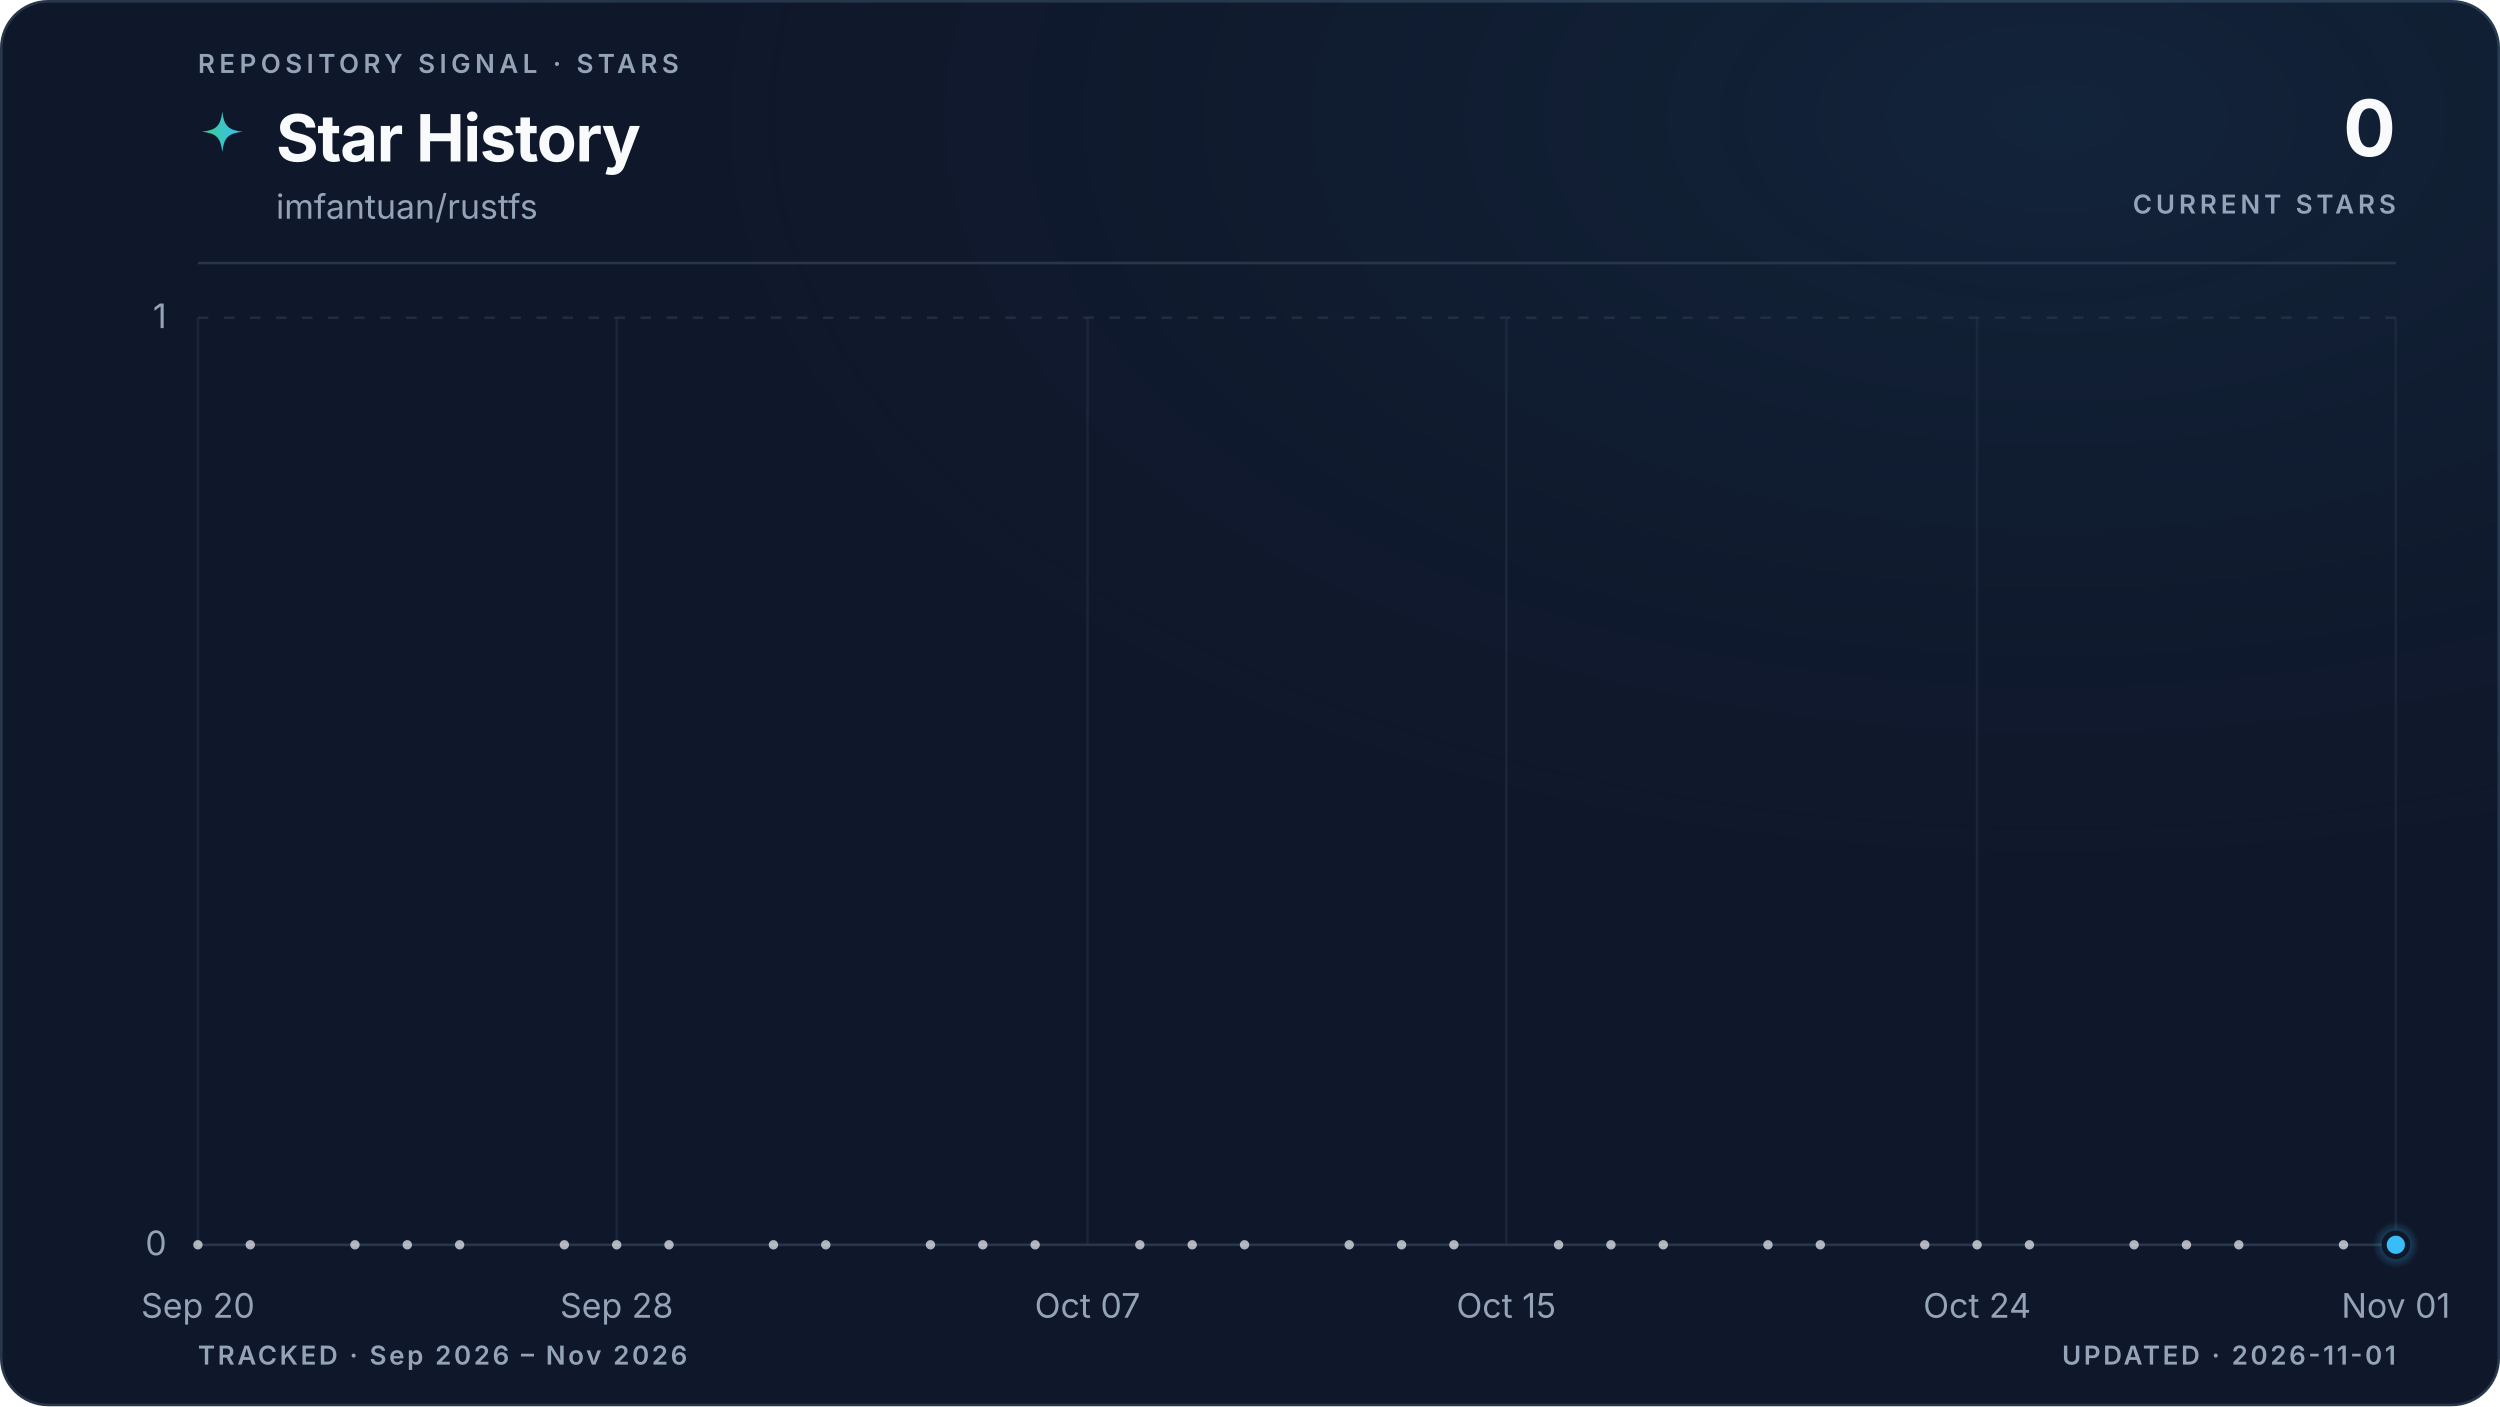
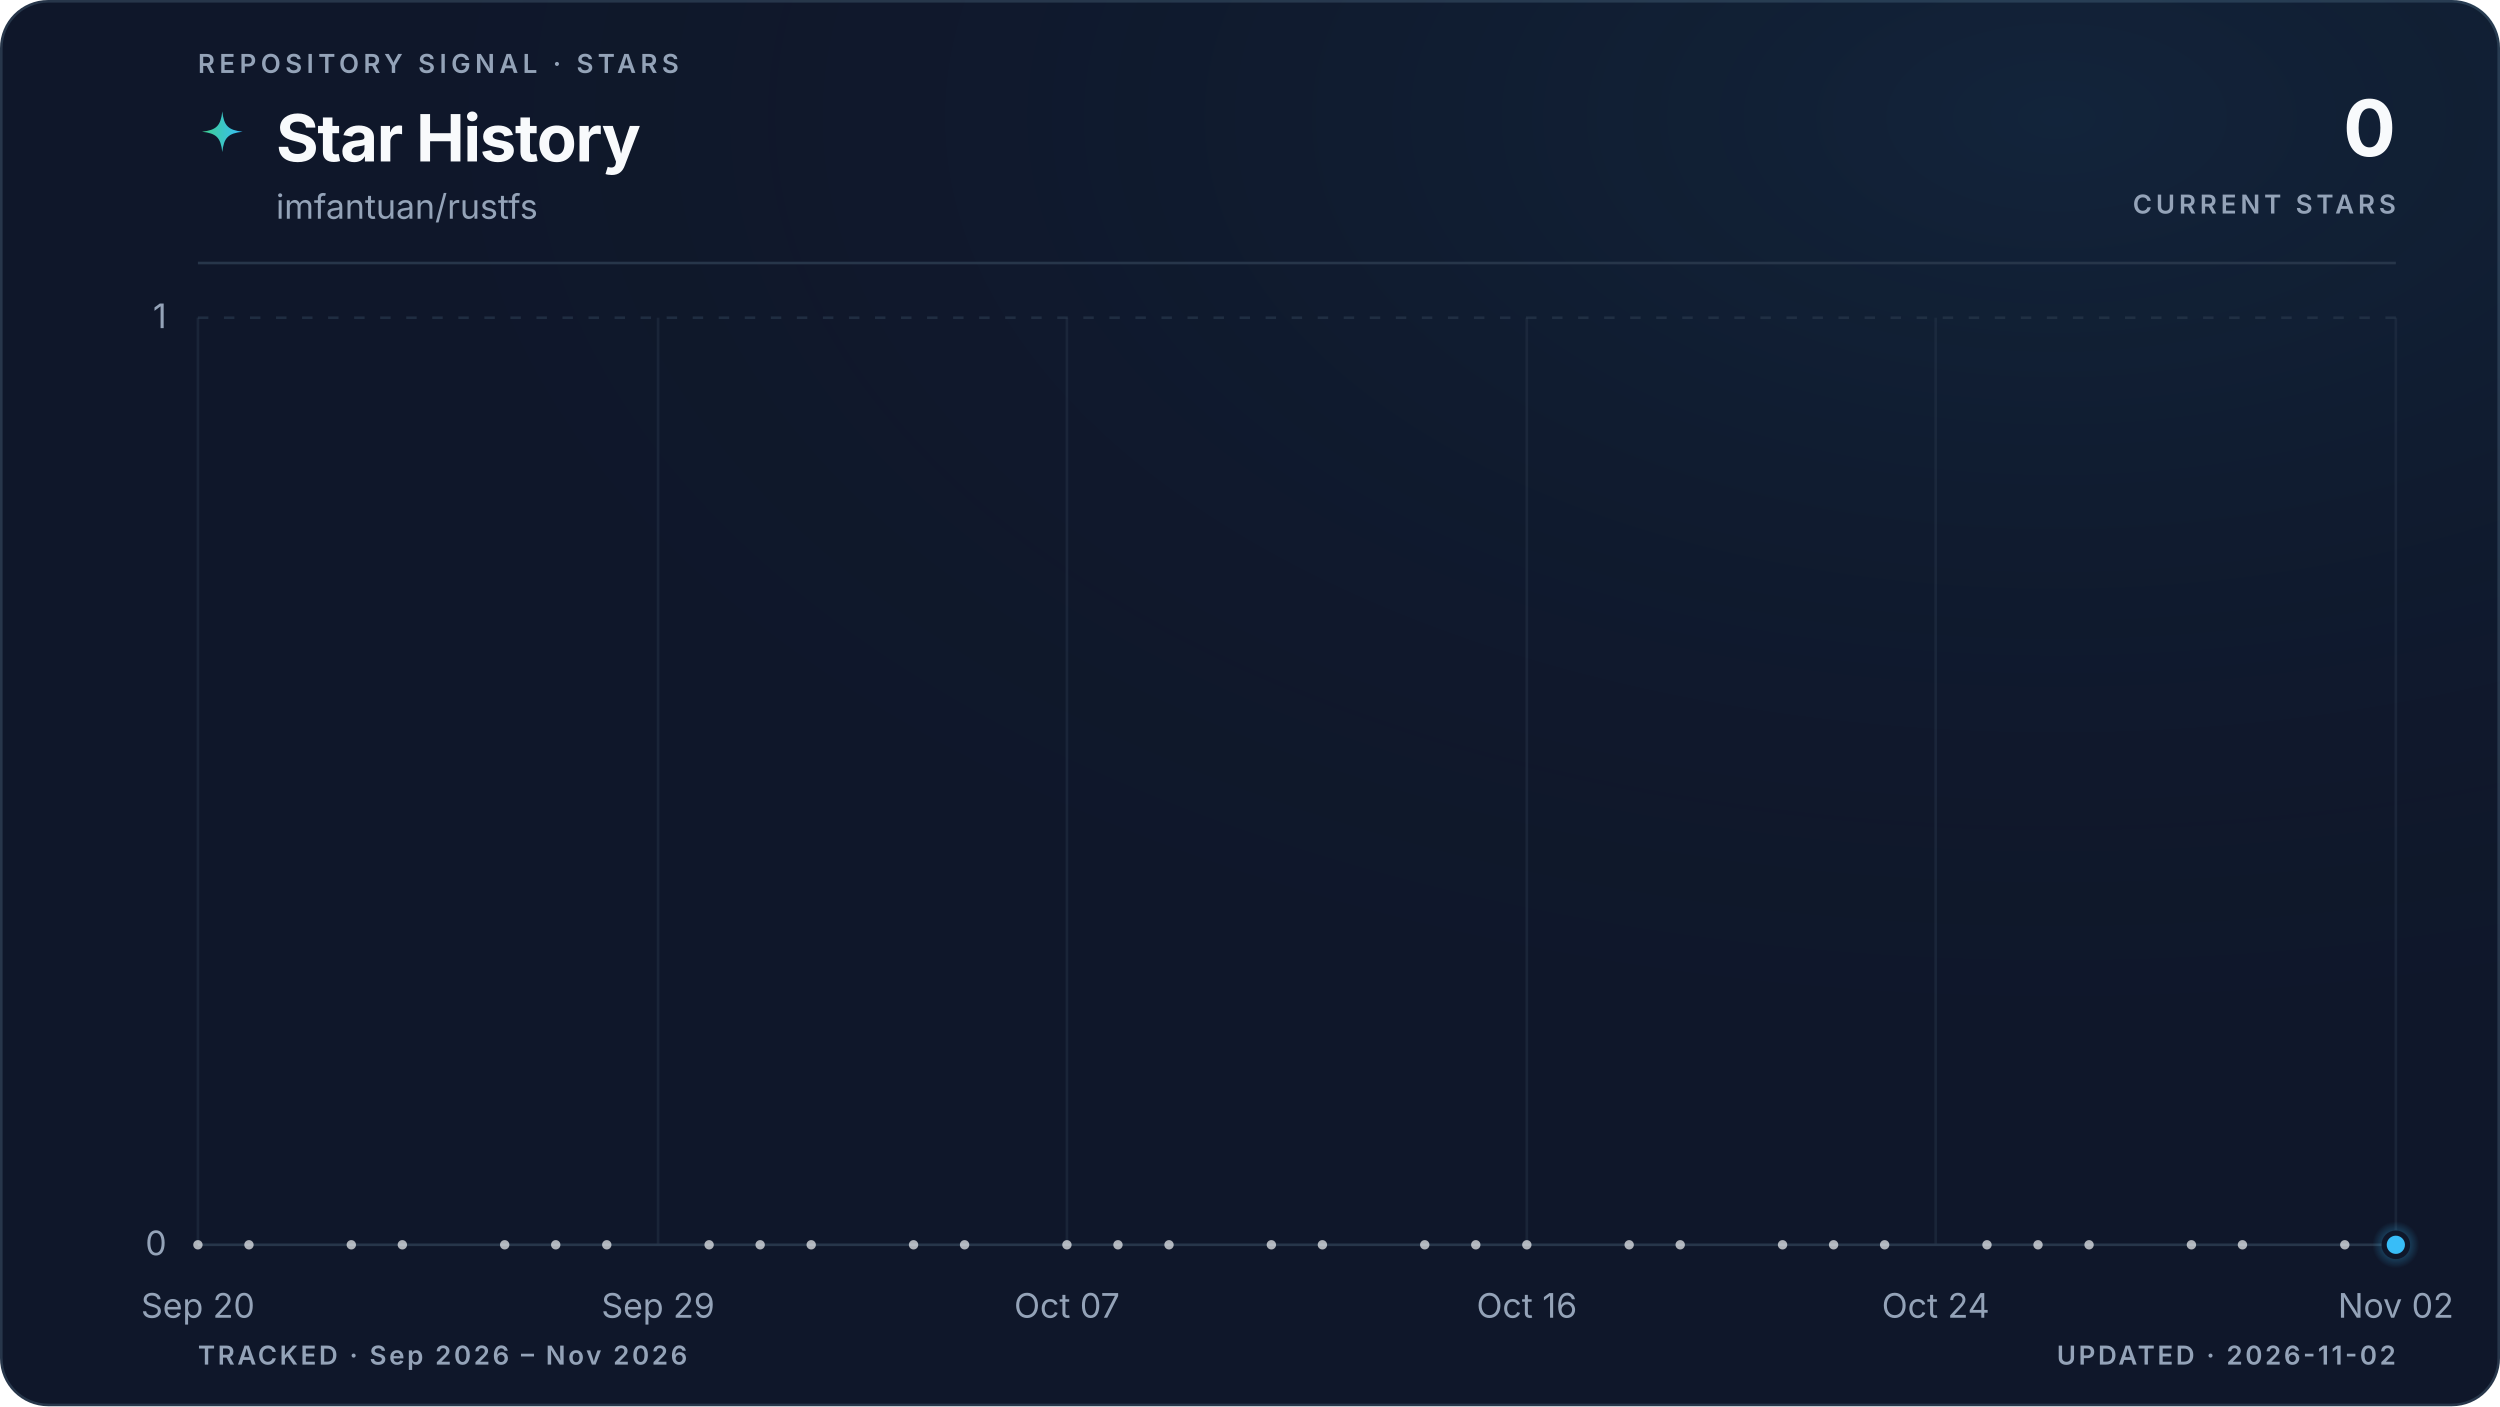
<svg xmlns="http://www.w3.org/2000/svg" viewBox="0 0 960 540" role="img" aria-labelledby="title description" data-style="gradient" data-variant="glow" data-layout="editorial" data-animated="true">
  <defs>
    <linearGradient id="trend" x1="0" y1="0" x2="1" y2="0">
      <stop offset="0%" stop-color="#3ecf8e" />
      <stop offset="100%" stop-color="#38bdf8" />
    </linearGradient>
    <linearGradient id="area" x1="0" y1="0" x2="0" y2="1">
      <stop offset="0%" stop-color="#3ecf8e" stop-opacity="0.22" />
      <stop offset="55%" stop-color="#38bdf8" stop-opacity="0.06" />
      <stop offset="100%" stop-color="#38bdf8" stop-opacity="0" />
    </linearGradient>
    <radialGradient id="marker-halo" cx="50%" cy="50%" r="50%">
      <stop offset="0%" stop-color="#38bdf8" stop-opacity="0.55" />
      <stop offset="100%" stop-color="#38bdf8" stop-opacity="0" />
    </radialGradient>
    <radialGradient id="surface-glow" cx="82%" cy="8%" r="70%">
      <stop offset="0%" stop-color="#38bdf8" stop-opacity="0.08" />
      <stop offset="100%" stop-color="#0f172a" stop-opacity="0" />
    </radialGradient>
    <filter id="trend-glow" x="-20%" y="-20%" width="140%" height="140%">
      <feGaussianBlur stdDeviation="5" />
    </filter>
  </defs>
  <style>
.trend-enter{transform-box:fill-box;transform-origin:center;animation:trend-enter 520ms cubic-bezier(0.16,1,0.3,1)}
.marker-enter{transform-box:fill-box;transform-origin:center;animation:marker-enter 320ms cubic-bezier(0.16,1,0.3,1) 200ms both}
.marker-pulse{transform-box:fill-box;transform-origin:center;animation:marker-pulse 2.6s ease-out infinite}
@keyframes trend-enter{from{opacity:.35;transform:translateY(10px)}to{opacity:1;transform:translateY(0)}}
@keyframes marker-enter{from{opacity:0;transform:scale(.4)}to{opacity:1;transform:scale(1)}}
@keyframes marker-pulse{0%{opacity:.5;transform:scale(.7)}70%,100%{opacity:0;transform:scale(2.1)}}
@media (prefers-reduced-motion:reduce){.trend-enter,.marker-enter,.marker-pulse{animation:none!important}}
@media (prefers-reduced-motion:reduce){.marker-pulse{opacity:0}}
</style>
  <rect x="0.5" y="0.5" width="959" height="539" fill="#0f172a" stroke="#27364a" stroke-width="1" rx="18" />
  <rect width="960" height="540" fill="url(#surface-glow)" rx="18" />
  <text x="76" y="28" fill="#94a3b8" font-family="ui-sans-serif, system-ui, -apple-system, BlinkMacSystemFont, 'Segoe UI', sans-serif" font-size="10" font-weight="600" letter-spacing="1.7">REPOSITORY SIGNAL · STARS</text>
  <path d="M12 1c.8 7.1 2.9 9.2 10 10-7.1.8-9.2 2.9-10 10-.8-7.1-2.9-9.2-10-10 7.1-.8 9.2-2.9 10-10Z" transform="translate(76 42) scale(.78)" fill="url(#trend)" aria-hidden="true" />
  <text x="106" y="62" fill="#f8fafc" font-family="ui-sans-serif, system-ui, -apple-system, BlinkMacSystemFont, 'Segoe UI', sans-serif" font-size="25" font-weight="700" letter-spacing="-0.5">Star History</text>
  <text x="106" y="84" fill="#94a3b8" font-family="ui-sans-serif, system-ui, -apple-system, BlinkMacSystemFont, 'Segoe UI', sans-serif" font-size="13">imfantuan/rustfs</text>
  <text x="920" y="60" fill="#f8fafc" font-family="ui-sans-serif, system-ui, -apple-system, BlinkMacSystemFont, 'Segoe UI', sans-serif" font-size="30" font-weight="700" letter-spacing="-0.6" text-anchor="end">0</text>
  <text x="920" y="82" fill="#94a3b8" font-family="ui-sans-serif, system-ui, -apple-system, BlinkMacSystemFont, 'Segoe UI', sans-serif" font-size="10" font-weight="600" letter-spacing="1.5" text-anchor="end">CURRENT STARS</text>
  <line x1="76" y1="101" x2="920" y2="101" stroke="#27364a" stroke-width="1" />
  <line x1="76" y1="478.0" x2="920" y2="478.0" stroke="#27364a" stroke-width="1" stroke-dasharray="0" opacity="1" />
  <text x="64" y="482.0" fill="#94a3b8" font-family="ui-sans-serif, system-ui, -apple-system, BlinkMacSystemFont, 'Segoe UI', sans-serif" font-size="13" text-anchor="end">0</text>
  <line x1="76" y1="122.0" x2="920" y2="122.0" stroke="#27364a" stroke-width="1" stroke-dasharray="4 6" opacity="0.7" />
  <text x="64" y="126.0" fill="#94a3b8" font-family="ui-sans-serif, system-ui, -apple-system, BlinkMacSystemFont, 'Segoe UI', sans-serif" font-size="13" text-anchor="end">1</text>
  <line x1="76.0" y1="122" x2="76.0" y2="478" stroke="#27364a" stroke-width="1" opacity="0.45" />
  <text x="76.0" y="506" fill="#94a3b8" font-family="ui-sans-serif, system-ui, -apple-system, BlinkMacSystemFont, 'Segoe UI', sans-serif" font-size="13" text-anchor="middle">Sep 20</text>
-   <line x1="236.8" y1="122" x2="236.8" y2="478" stroke="#27364a" stroke-width="1" opacity="0.45" />
-   <text x="236.8" y="506" fill="#94a3b8" font-family="ui-sans-serif, system-ui, -apple-system, BlinkMacSystemFont, 'Segoe UI', sans-serif" font-size="13" text-anchor="middle">Sep 28</text>
-   <line x1="417.6" y1="122" x2="417.6" y2="478" stroke="#27364a" stroke-width="1" opacity="0.45" />
-   <text x="417.6" y="506" fill="#94a3b8" font-family="ui-sans-serif, system-ui, -apple-system, BlinkMacSystemFont, 'Segoe UI', sans-serif" font-size="13" text-anchor="middle">Oct 07</text>
-   <line x1="578.4" y1="122" x2="578.4" y2="478" stroke="#27364a" stroke-width="1" opacity="0.45" />
-   <text x="578.4" y="506" fill="#94a3b8" font-family="ui-sans-serif, system-ui, -apple-system, BlinkMacSystemFont, 'Segoe UI', sans-serif" font-size="13" text-anchor="middle">Oct 15</text>
-   <line x1="759.2" y1="122" x2="759.2" y2="478" stroke="#27364a" stroke-width="1" opacity="0.45" />
-   <text x="759.2" y="506" fill="#94a3b8" font-family="ui-sans-serif, system-ui, -apple-system, BlinkMacSystemFont, 'Segoe UI', sans-serif" font-size="13" text-anchor="middle">Oct 24</text>
+   <line x1="252.7" y1="122" x2="252.7" y2="478" stroke="#27364a" stroke-width="1" opacity="0.45" />
+   <text x="252.7" y="506" fill="#94a3b8" font-family="ui-sans-serif, system-ui, -apple-system, BlinkMacSystemFont, 'Segoe UI', sans-serif" font-size="13" text-anchor="middle">Sep 29</text>
+   <line x1="409.7" y1="122" x2="409.7" y2="478" stroke="#27364a" stroke-width="1" opacity="0.45" />
+   <text x="409.7" y="506" fill="#94a3b8" font-family="ui-sans-serif, system-ui, -apple-system, BlinkMacSystemFont, 'Segoe UI', sans-serif" font-size="13" text-anchor="middle">Oct 07</text>
+   <line x1="586.3" y1="122" x2="586.3" y2="478" stroke="#27364a" stroke-width="1" opacity="0.45" />
+   <text x="586.3" y="506" fill="#94a3b8" font-family="ui-sans-serif, system-ui, -apple-system, BlinkMacSystemFont, 'Segoe UI', sans-serif" font-size="13" text-anchor="middle">Oct 16</text>
+   <line x1="743.3" y1="122" x2="743.3" y2="478" stroke="#27364a" stroke-width="1" opacity="0.45" />
+   <text x="743.3" y="506" fill="#94a3b8" font-family="ui-sans-serif, system-ui, -apple-system, BlinkMacSystemFont, 'Segoe UI', sans-serif" font-size="13" text-anchor="middle">Oct 24</text>
  <line x1="920.0" y1="122" x2="920.0" y2="478" stroke="#27364a" stroke-width="1" opacity="0.45" />
-   <text x="920.0" y="506" fill="#94a3b8" font-family="ui-sans-serif, system-ui, -apple-system, BlinkMacSystemFont, 'Segoe UI', sans-serif" font-size="13" text-anchor="middle">Nov 01</text>
+   <text x="920.0" y="506" fill="#94a3b8" font-family="ui-sans-serif, system-ui, -apple-system, BlinkMacSystemFont, 'Segoe UI', sans-serif" font-size="13" text-anchor="middle">Nov 02</text>
  <g class="trend-enter">
-     <path d="M 76.0 478.0 C 82.7 478.0, 89.4 478.0, 96.1 478.0 C 102.8 478.0, 109.5 478.0, 116.2 478.0 C 122.9 478.0, 129.6 478.0, 136.3 478.0 C 143.0 478.0, 149.7 478.0, 156.4 478.0 C 163.1 478.0, 169.8 478.0, 176.5 478.0 C 183.2 478.0, 189.9 478.0, 196.6 478.0 C 203.3 478.0, 210.0 478.0, 216.7 478.0 C 223.4 478.0, 230.1 478.0, 236.8 478.0 C 243.5 478.0, 250.2 478.0, 256.9 478.0 C 263.6 478.0, 270.3 478.0, 277.0 478.0 C 283.7 478.0, 290.3 478.0, 297.0 478.0 C 303.7 478.0, 310.4 478.0, 317.1 478.0 C 323.8 478.0, 330.5 478.0, 337.2 478.0 C 343.9 478.0, 350.6 478.0, 357.3 478.0 C 364.0 478.0, 370.7 478.0, 377.4 478.0 C 384.1 478.0, 390.8 478.0, 397.5 478.0 C 404.2 478.0, 410.9 478.0, 417.6 478.0 C 424.3 478.0, 431.0 478.0, 437.7 478.0 C 444.4 478.0, 451.1 478.0, 457.8 478.0 C 464.5 478.0, 471.2 478.0, 477.9 478.0 C 484.6 478.0, 491.3 478.0, 498.0 478.0 C 504.7 478.0, 511.4 478.0, 518.1 478.0 C 524.8 478.0, 531.5 478.0, 538.2 478.0 C 544.9 478.0, 551.6 478.0, 558.3 478.0 C 565.0 478.0, 571.7 478.0, 578.4 478.0 C 585.1 478.0, 591.8 478.0, 598.5 478.0 C 605.2 478.0, 611.9 478.0, 618.6 478.0 C 625.3 478.0, 632.0 478.0, 638.7 478.0 C 645.4 478.0, 652.1 478.0, 658.8 478.0 C 665.5 478.0, 672.2 478.0, 678.9 478.0 C 685.6 478.0, 692.3 478.0, 699.0 478.0 C 705.7 478.0, 712.3 478.0, 719.0 478.0 C 725.7 478.0, 732.4 478.0, 739.1 478.0 C 745.8 478.0, 752.5 478.0, 759.2 478.0 C 765.9 478.0, 772.6 478.0, 779.3 478.0 C 786.0 478.0, 792.7 478.0, 799.4 478.0 C 806.1 478.0, 812.8 478.0, 819.5 478.0 C 826.2 478.0, 832.9 478.0, 839.6 478.0 C 846.3 478.0, 853.0 478.0, 859.7 478.0 C 866.4 478.0, 873.1 478.0, 879.8 478.0 C 886.5 478.0, 893.2 478.0, 899.9 478.0 C 906.6 478.0, 913.3 478.0, 920.0 478.0 L 920.0 478.0 L 76.0 478.0 Z" fill="url(#area)" />
-     <path d="M 76.0 478.0 C 82.7 478.0, 89.4 478.0, 96.1 478.0 C 102.8 478.0, 109.5 478.0, 116.2 478.0 C 122.9 478.0, 129.6 478.0, 136.3 478.0 C 143.0 478.0, 149.7 478.0, 156.4 478.0 C 163.1 478.0, 169.8 478.0, 176.5 478.0 C 183.2 478.0, 189.9 478.0, 196.6 478.0 C 203.3 478.0, 210.0 478.0, 216.7 478.0 C 223.4 478.0, 230.1 478.0, 236.8 478.0 C 243.5 478.0, 250.2 478.0, 256.9 478.0 C 263.6 478.0, 270.3 478.0, 277.0 478.0 C 283.7 478.0, 290.3 478.0, 297.0 478.0 C 303.7 478.0, 310.4 478.0, 317.1 478.0 C 323.8 478.0, 330.5 478.0, 337.2 478.0 C 343.9 478.0, 350.6 478.0, 357.3 478.0 C 364.0 478.0, 370.7 478.0, 377.4 478.0 C 384.1 478.0, 390.8 478.0, 397.5 478.0 C 404.2 478.0, 410.9 478.0, 417.6 478.0 C 424.3 478.0, 431.0 478.0, 437.7 478.0 C 444.4 478.0, 451.1 478.0, 457.8 478.0 C 464.5 478.0, 471.2 478.0, 477.9 478.0 C 484.6 478.0, 491.3 478.0, 498.0 478.0 C 504.7 478.0, 511.4 478.0, 518.1 478.0 C 524.8 478.0, 531.5 478.0, 538.2 478.0 C 544.9 478.0, 551.6 478.0, 558.3 478.0 C 565.0 478.0, 571.7 478.0, 578.4 478.0 C 585.1 478.0, 591.8 478.0, 598.5 478.0 C 605.2 478.0, 611.9 478.0, 618.6 478.0 C 625.3 478.0, 632.0 478.0, 638.7 478.0 C 645.4 478.0, 652.1 478.0, 658.8 478.0 C 665.5 478.0, 672.2 478.0, 678.9 478.0 C 685.6 478.0, 692.3 478.0, 699.0 478.0 C 705.7 478.0, 712.3 478.0, 719.0 478.0 C 725.7 478.0, 732.4 478.0, 739.1 478.0 C 745.8 478.0, 752.5 478.0, 759.2 478.0 C 765.9 478.0, 772.6 478.0, 779.3 478.0 C 786.0 478.0, 792.7 478.0, 799.4 478.0 C 806.1 478.0, 812.8 478.0, 819.5 478.0 C 826.2 478.0, 832.9 478.0, 839.6 478.0 C 846.3 478.0, 853.0 478.0, 859.7 478.0 C 866.4 478.0, 873.1 478.0, 879.8 478.0 C 886.5 478.0, 893.2 478.0, 899.9 478.0 C 906.6 478.0, 913.3 478.0, 920.0 478.0" fill="none" stroke="url(#trend)" stroke-width="10" stroke-linecap="round" stroke-linejoin="round" opacity="0.10" filter="url(#trend-glow)" />
-     <path d="M 76.0 478.0 C 82.7 478.0, 89.4 478.0, 96.1 478.0 C 102.8 478.0, 109.5 478.0, 116.2 478.0 C 122.9 478.0, 129.6 478.0, 136.3 478.0 C 143.0 478.0, 149.7 478.0, 156.4 478.0 C 163.1 478.0, 169.8 478.0, 176.5 478.0 C 183.2 478.0, 189.9 478.0, 196.6 478.0 C 203.3 478.0, 210.0 478.0, 216.7 478.0 C 223.4 478.0, 230.1 478.0, 236.8 478.0 C 243.5 478.0, 250.2 478.0, 256.9 478.0 C 263.6 478.0, 270.3 478.0, 277.0 478.0 C 283.7 478.0, 290.3 478.0, 297.0 478.0 C 303.7 478.0, 310.4 478.0, 317.1 478.0 C 323.8 478.0, 330.5 478.0, 337.2 478.0 C 343.9 478.0, 350.6 478.0, 357.3 478.0 C 364.0 478.0, 370.7 478.0, 377.4 478.0 C 384.1 478.0, 390.8 478.0, 397.5 478.0 C 404.2 478.0, 410.9 478.0, 417.6 478.0 C 424.3 478.0, 431.0 478.0, 437.7 478.0 C 444.4 478.0, 451.1 478.0, 457.8 478.0 C 464.5 478.0, 471.2 478.0, 477.9 478.0 C 484.6 478.0, 491.3 478.0, 498.0 478.0 C 504.7 478.0, 511.4 478.0, 518.1 478.0 C 524.8 478.0, 531.5 478.0, 538.2 478.0 C 544.9 478.0, 551.6 478.0, 558.3 478.0 C 565.0 478.0, 571.7 478.0, 578.4 478.0 C 585.1 478.0, 591.8 478.0, 598.5 478.0 C 605.2 478.0, 611.9 478.0, 618.6 478.0 C 625.3 478.0, 632.0 478.0, 638.7 478.0 C 645.4 478.0, 652.1 478.0, 658.8 478.0 C 665.5 478.0, 672.2 478.0, 678.9 478.0 C 685.6 478.0, 692.3 478.0, 699.0 478.0 C 705.7 478.0, 712.3 478.0, 719.0 478.0 C 725.7 478.0, 732.4 478.0, 739.1 478.0 C 745.8 478.0, 752.5 478.0, 759.2 478.0 C 765.9 478.0, 772.6 478.0, 779.3 478.0 C 786.0 478.0, 792.7 478.0, 799.4 478.0 C 806.1 478.0, 812.8 478.0, 819.5 478.0 C 826.2 478.0, 832.9 478.0, 839.6 478.0 C 846.3 478.0, 853.0 478.0, 859.7 478.0 C 866.4 478.0, 873.1 478.0, 879.8 478.0 C 886.5 478.0, 893.2 478.0, 899.9 478.0 C 906.6 478.0, 913.3 478.0, 920.0 478.0" fill="none" stroke="url(#trend)" stroke-width="3" stroke-linecap="round" stroke-linejoin="round" />
+     <path d="M 76.0 478.0 C 82.5 478.0, 89.1 478.0, 95.6 478.0 C 102.2 478.0, 108.7 478.0, 115.3 478.0 C 121.8 478.0, 128.3 478.0, 134.9 478.0 C 141.4 478.0, 148.0 478.0, 154.5 478.0 C 161.1 478.0, 167.6 478.0, 174.1 478.0 C 180.7 478.0, 187.2 478.0, 193.8 478.0 C 200.3 478.0, 206.9 478.0, 213.4 478.0 C 219.9 478.0, 226.5 478.0, 233.0 478.0 C 239.6 478.0, 246.1 478.0, 252.7 478.0 C 259.2 478.0, 265.7 478.0, 272.3 478.0 C 278.8 478.0, 285.4 478.0, 291.9 478.0 C 298.4 478.0, 305.0 478.0, 311.5 478.0 C 318.1 478.0, 324.6 478.0, 331.2 478.0 C 337.7 478.0, 344.2 478.0, 350.8 478.0 C 357.3 478.0, 363.9 478.0, 370.4 478.0 C 377.0 478.0, 383.5 478.0, 390.0 478.0 C 396.6 478.0, 403.1 478.0, 409.7 478.0 C 416.2 478.0, 422.8 478.0, 429.3 478.0 C 435.8 478.0, 442.4 478.0, 448.9 478.0 C 455.5 478.0, 462.0 478.0, 468.6 478.0 C 475.1 478.0, 481.6 478.0, 488.2 478.0 C 494.7 478.0, 501.3 478.0, 507.8 478.0 C 514.4 478.0, 520.9 478.0, 527.4 478.0 C 534.0 478.0, 540.5 478.0, 547.1 478.0 C 553.6 478.0, 560.2 478.0, 566.7 478.0 C 573.2 478.0, 579.8 478.0, 586.3 478.0 C 592.9 478.0, 599.4 478.0, 606.0 478.0 C 612.5 478.0, 619.0 478.0, 625.6 478.0 C 632.1 478.0, 638.7 478.0, 645.2 478.0 C 651.8 478.0, 658.3 478.0, 664.8 478.0 C 671.4 478.0, 677.9 478.0, 684.5 478.0 C 691.0 478.0, 697.6 478.0, 704.1 478.0 C 710.6 478.0, 717.2 478.0, 723.7 478.0 C 730.3 478.0, 736.8 478.0, 743.3 478.0 C 749.9 478.0, 756.4 478.0, 763.0 478.0 C 769.5 478.0, 776.1 478.0, 782.6 478.0 C 789.1 478.0, 795.7 478.0, 802.2 478.0 C 808.8 478.0, 815.3 478.0, 821.9 478.0 C 828.4 478.0, 834.9 478.0, 841.5 478.0 C 848.0 478.0, 854.6 478.0, 861.1 478.0 C 867.7 478.0, 874.2 478.0, 880.7 478.0 C 887.3 478.0, 893.8 478.0, 900.4 478.0 C 906.9 478.0, 913.5 478.0, 920.0 478.0 L 920.0 478.0 L 76.0 478.0 Z" fill="url(#area)" />
+     <path d="M 76.0 478.0 C 82.5 478.0, 89.1 478.0, 95.6 478.0 C 102.2 478.0, 108.7 478.0, 115.3 478.0 C 121.8 478.0, 128.3 478.0, 134.9 478.0 C 141.4 478.0, 148.0 478.0, 154.5 478.0 C 161.1 478.0, 167.6 478.0, 174.1 478.0 C 180.7 478.0, 187.2 478.0, 193.8 478.0 C 200.3 478.0, 206.9 478.0, 213.4 478.0 C 219.9 478.0, 226.5 478.0, 233.0 478.0 C 239.6 478.0, 246.1 478.0, 252.7 478.0 C 259.2 478.0, 265.7 478.0, 272.3 478.0 C 278.8 478.0, 285.4 478.0, 291.9 478.0 C 298.4 478.0, 305.0 478.0, 311.5 478.0 C 318.1 478.0, 324.6 478.0, 331.2 478.0 C 337.7 478.0, 344.2 478.0, 350.8 478.0 C 357.3 478.0, 363.9 478.0, 370.4 478.0 C 377.0 478.0, 383.5 478.0, 390.0 478.0 C 396.6 478.0, 403.1 478.0, 409.7 478.0 C 416.2 478.0, 422.8 478.0, 429.3 478.0 C 435.8 478.0, 442.4 478.0, 448.9 478.0 C 455.5 478.0, 462.0 478.0, 468.6 478.0 C 475.1 478.0, 481.6 478.0, 488.2 478.0 C 494.7 478.0, 501.3 478.0, 507.8 478.0 C 514.4 478.0, 520.9 478.0, 527.4 478.0 C 534.0 478.0, 540.5 478.0, 547.1 478.0 C 553.6 478.0, 560.2 478.0, 566.7 478.0 C 573.2 478.0, 579.8 478.0, 586.3 478.0 C 592.9 478.0, 599.4 478.0, 606.0 478.0 C 612.5 478.0, 619.0 478.0, 625.6 478.0 C 632.1 478.0, 638.7 478.0, 645.2 478.0 C 651.8 478.0, 658.3 478.0, 664.8 478.0 C 671.4 478.0, 677.9 478.0, 684.5 478.0 C 691.0 478.0, 697.6 478.0, 704.1 478.0 C 710.6 478.0, 717.2 478.0, 723.7 478.0 C 730.3 478.0, 736.8 478.0, 743.3 478.0 C 749.9 478.0, 756.4 478.0, 763.0 478.0 C 769.5 478.0, 776.1 478.0, 782.6 478.0 C 789.1 478.0, 795.7 478.0, 802.2 478.0 C 808.8 478.0, 815.3 478.0, 821.9 478.0 C 828.4 478.0, 834.9 478.0, 841.5 478.0 C 848.0 478.0, 854.6 478.0, 861.1 478.0 C 867.7 478.0, 874.2 478.0, 880.7 478.0 C 887.3 478.0, 893.8 478.0, 900.4 478.0 C 906.9 478.0, 913.5 478.0, 920.0 478.0" fill="none" stroke="url(#trend)" stroke-width="10" stroke-linecap="round" stroke-linejoin="round" opacity="0.10" filter="url(#trend-glow)" />
+     <path d="M 76.0 478.0 C 82.5 478.0, 89.1 478.0, 95.6 478.0 C 102.2 478.0, 108.7 478.0, 115.3 478.0 C 121.8 478.0, 128.3 478.0, 134.9 478.0 C 141.4 478.0, 148.0 478.0, 154.5 478.0 C 161.1 478.0, 167.6 478.0, 174.1 478.0 C 180.7 478.0, 187.2 478.0, 193.8 478.0 C 200.3 478.0, 206.9 478.0, 213.4 478.0 C 219.9 478.0, 226.5 478.0, 233.0 478.0 C 239.6 478.0, 246.1 478.0, 252.7 478.0 C 259.2 478.0, 265.7 478.0, 272.3 478.0 C 278.8 478.0, 285.4 478.0, 291.9 478.0 C 298.4 478.0, 305.0 478.0, 311.5 478.0 C 318.1 478.0, 324.6 478.0, 331.2 478.0 C 337.7 478.0, 344.2 478.0, 350.8 478.0 C 357.3 478.0, 363.9 478.0, 370.4 478.0 C 377.0 478.0, 383.5 478.0, 390.0 478.0 C 396.6 478.0, 403.1 478.0, 409.7 478.0 C 416.2 478.0, 422.8 478.0, 429.3 478.0 C 435.8 478.0, 442.4 478.0, 448.9 478.0 C 455.5 478.0, 462.0 478.0, 468.6 478.0 C 475.1 478.0, 481.6 478.0, 488.2 478.0 C 494.7 478.0, 501.3 478.0, 507.8 478.0 C 514.4 478.0, 520.9 478.0, 527.4 478.0 C 534.0 478.0, 540.5 478.0, 547.1 478.0 C 553.6 478.0, 560.2 478.0, 566.7 478.0 C 573.2 478.0, 579.8 478.0, 586.3 478.0 C 592.9 478.0, 599.4 478.0, 606.0 478.0 C 612.5 478.0, 619.0 478.0, 625.6 478.0 C 632.1 478.0, 638.7 478.0, 645.2 478.0 C 651.8 478.0, 658.3 478.0, 664.8 478.0 C 671.4 478.0, 677.9 478.0, 684.5 478.0 C 691.0 478.0, 697.6 478.0, 704.1 478.0 C 710.6 478.0, 717.2 478.0, 723.7 478.0 C 730.3 478.0, 736.8 478.0, 743.3 478.0 C 749.9 478.0, 756.4 478.0, 763.0 478.0 C 769.5 478.0, 776.1 478.0, 782.6 478.0 C 789.1 478.0, 795.7 478.0, 802.2 478.0 C 808.8 478.0, 815.3 478.0, 821.9 478.0 C 828.4 478.0, 834.9 478.0, 841.5 478.0 C 848.0 478.0, 854.6 478.0, 861.1 478.0 C 867.7 478.0, 874.2 478.0, 880.7 478.0 C 887.3 478.0, 893.8 478.0, 900.4 478.0 C 906.9 478.0, 913.5 478.0, 920.0 478.0" fill="none" stroke="url(#trend)" stroke-width="3" stroke-linecap="round" stroke-linejoin="round" />
    <g data-point-count="31" fill="#f8fafc" opacity="0.68">
      <circle cx="76.0" cy="478.0" r="1.8" />
-       <circle cx="96.1" cy="478.0" r="1.8" />
-       <circle cx="136.3" cy="478.0" r="1.8" />
-       <circle cx="156.4" cy="478.0" r="1.8" />
-       <circle cx="176.5" cy="478.0" r="1.8" />
-       <circle cx="216.7" cy="478.0" r="1.8" />
-       <circle cx="236.8" cy="478.0" r="1.8" />
-       <circle cx="256.9" cy="478.0" r="1.8" />
-       <circle cx="297.0" cy="478.0" r="1.8" />
-       <circle cx="317.1" cy="478.0" r="1.8" />
-       <circle cx="357.3" cy="478.0" r="1.8" />
-       <circle cx="377.4" cy="478.0" r="1.8" />
-       <circle cx="397.5" cy="478.0" r="1.8" />
-       <circle cx="437.7" cy="478.0" r="1.8" />
-       <circle cx="457.8" cy="478.0" r="1.8" />
-       <circle cx="477.9" cy="478.0" r="1.8" />
-       <circle cx="518.1" cy="478.0" r="1.8" />
-       <circle cx="538.2" cy="478.0" r="1.8" />
-       <circle cx="558.3" cy="478.0" r="1.8" />
-       <circle cx="598.5" cy="478.0" r="1.8" />
-       <circle cx="618.6" cy="478.0" r="1.8" />
-       <circle cx="638.7" cy="478.0" r="1.8" />
-       <circle cx="678.9" cy="478.0" r="1.8" />
-       <circle cx="699.0" cy="478.0" r="1.8" />
-       <circle cx="739.1" cy="478.0" r="1.8" />
-       <circle cx="759.2" cy="478.0" r="1.8" />
-       <circle cx="779.3" cy="478.0" r="1.8" />
-       <circle cx="819.5" cy="478.0" r="1.8" />
-       <circle cx="839.6" cy="478.0" r="1.8" />
-       <circle cx="859.7" cy="478.0" r="1.8" />
-       <circle cx="899.9" cy="478.0" r="1.8" />
+       <circle cx="95.6" cy="478.0" r="1.8" />
+       <circle cx="134.9" cy="478.0" r="1.8" />
+       <circle cx="154.5" cy="478.0" r="1.8" />
+       <circle cx="193.8" cy="478.0" r="1.8" />
+       <circle cx="213.4" cy="478.0" r="1.8" />
+       <circle cx="233.0" cy="478.0" r="1.8" />
+       <circle cx="272.3" cy="478.0" r="1.8" />
+       <circle cx="291.9" cy="478.0" r="1.8" />
+       <circle cx="311.5" cy="478.0" r="1.8" />
+       <circle cx="350.8" cy="478.0" r="1.8" />
+       <circle cx="370.4" cy="478.0" r="1.8" />
+       <circle cx="409.7" cy="478.0" r="1.8" />
+       <circle cx="429.3" cy="478.0" r="1.8" />
+       <circle cx="448.9" cy="478.0" r="1.8" />
+       <circle cx="488.2" cy="478.0" r="1.8" />
+       <circle cx="507.8" cy="478.0" r="1.8" />
+       <circle cx="547.1" cy="478.0" r="1.8" />
+       <circle cx="566.7" cy="478.0" r="1.8" />
+       <circle cx="586.3" cy="478.0" r="1.8" />
+       <circle cx="625.6" cy="478.0" r="1.8" />
+       <circle cx="645.2" cy="478.0" r="1.8" />
+       <circle cx="684.5" cy="478.0" r="1.8" />
+       <circle cx="704.1" cy="478.0" r="1.8" />
+       <circle cx="723.7" cy="478.0" r="1.8" />
+       <circle cx="763.0" cy="478.0" r="1.8" />
+       <circle cx="782.6" cy="478.0" r="1.8" />
+       <circle cx="802.2" cy="478.0" r="1.8" />
+       <circle cx="841.5" cy="478.0" r="1.8" />
+       <circle cx="861.1" cy="478.0" r="1.8" />
+       <circle cx="900.4" cy="478.0" r="1.8" />
    </g>
  </g>
  <g class="marker-enter">
    <circle class="marker-pulse" cx="920.0" cy="478.0" r="9" fill="url(#marker-halo)" />
    <circle cx="920.0" cy="478.0" r="4.5" fill="#38bdf8" stroke="#0f172a" stroke-width="2" />
  </g>
  <text x="76" y="524" fill="#94a3b8" font-family="ui-sans-serif, system-ui, -apple-system, BlinkMacSystemFont, 'Segoe UI', sans-serif" font-size="10" font-weight="600" letter-spacing="1">TRACKED · Sep 2026 – Nov 2026</text>
-   <text x="920" y="524" fill="#94a3b8" font-family="ui-sans-serif, system-ui, -apple-system, BlinkMacSystemFont, 'Segoe UI', sans-serif" font-size="10" font-weight="600" letter-spacing="1" text-anchor="end">UPDATED · 2026-11-01</text>
+   <text x="920" y="524" fill="#94a3b8" font-family="ui-sans-serif, system-ui, -apple-system, BlinkMacSystemFont, 'Segoe UI', sans-serif" font-size="10" font-weight="600" letter-spacing="1" text-anchor="end">UPDATED · 2026-11-02</text>
</svg>
